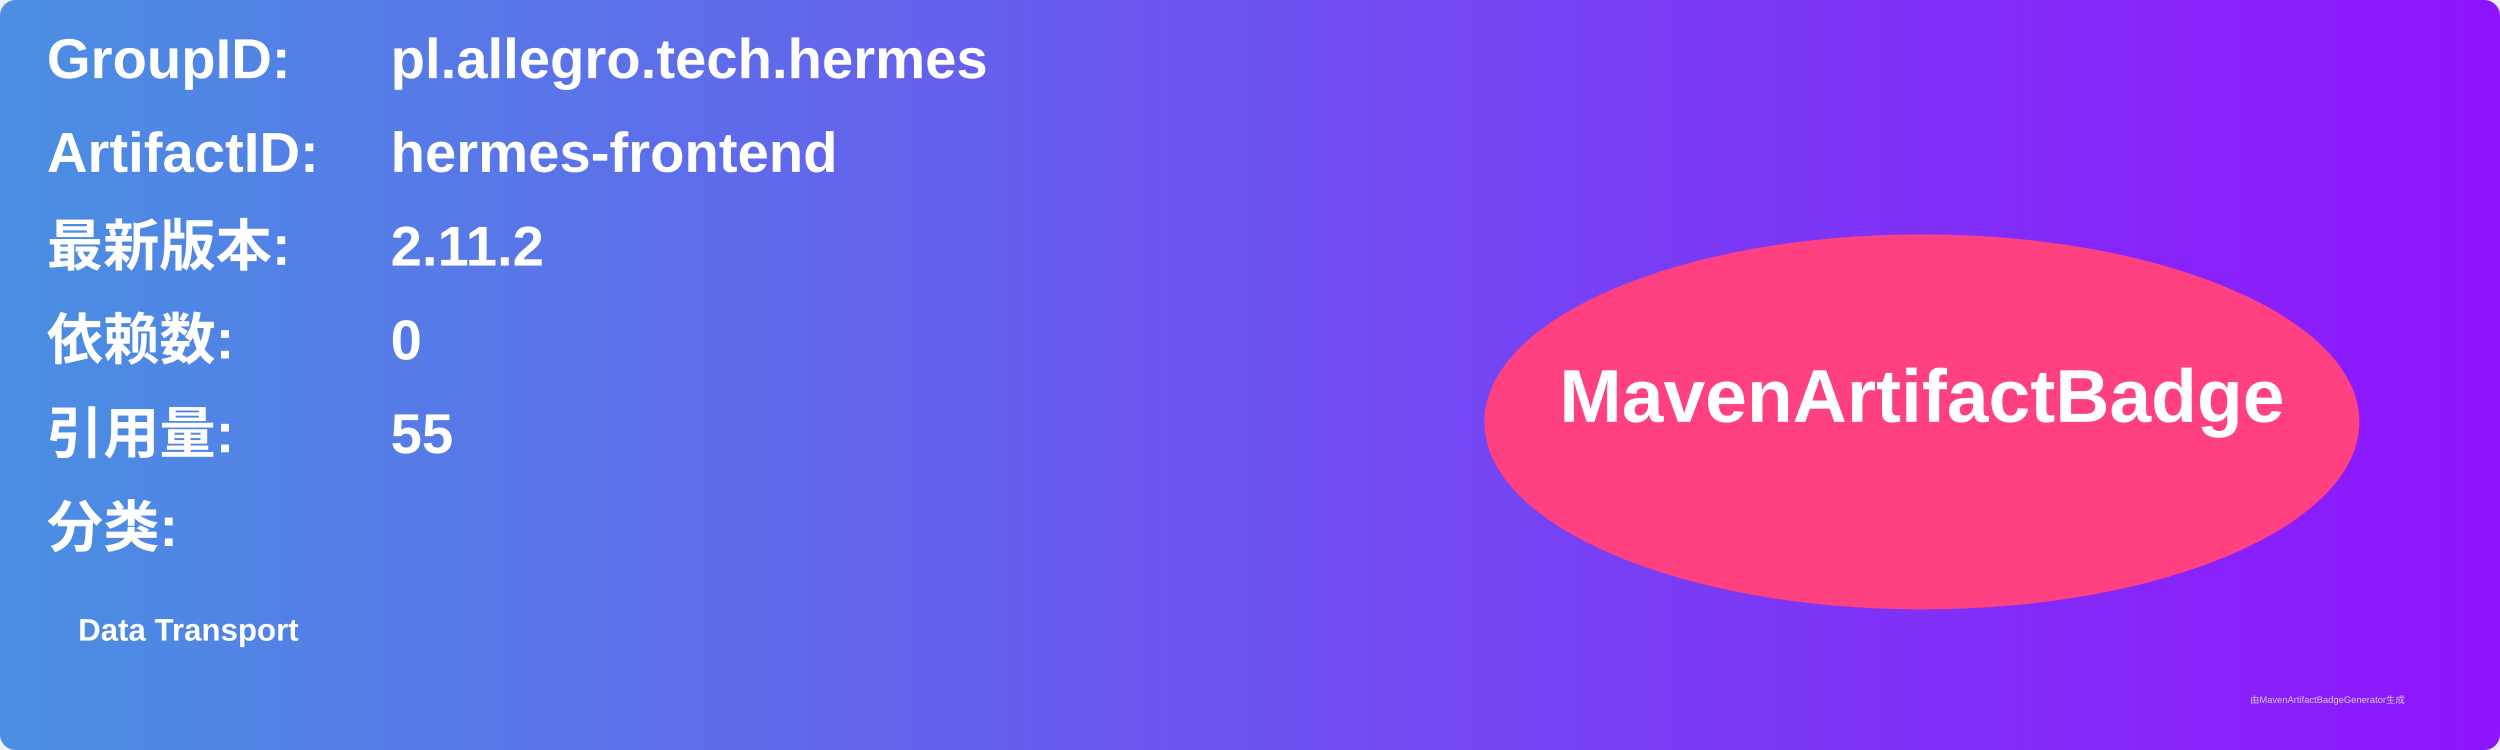
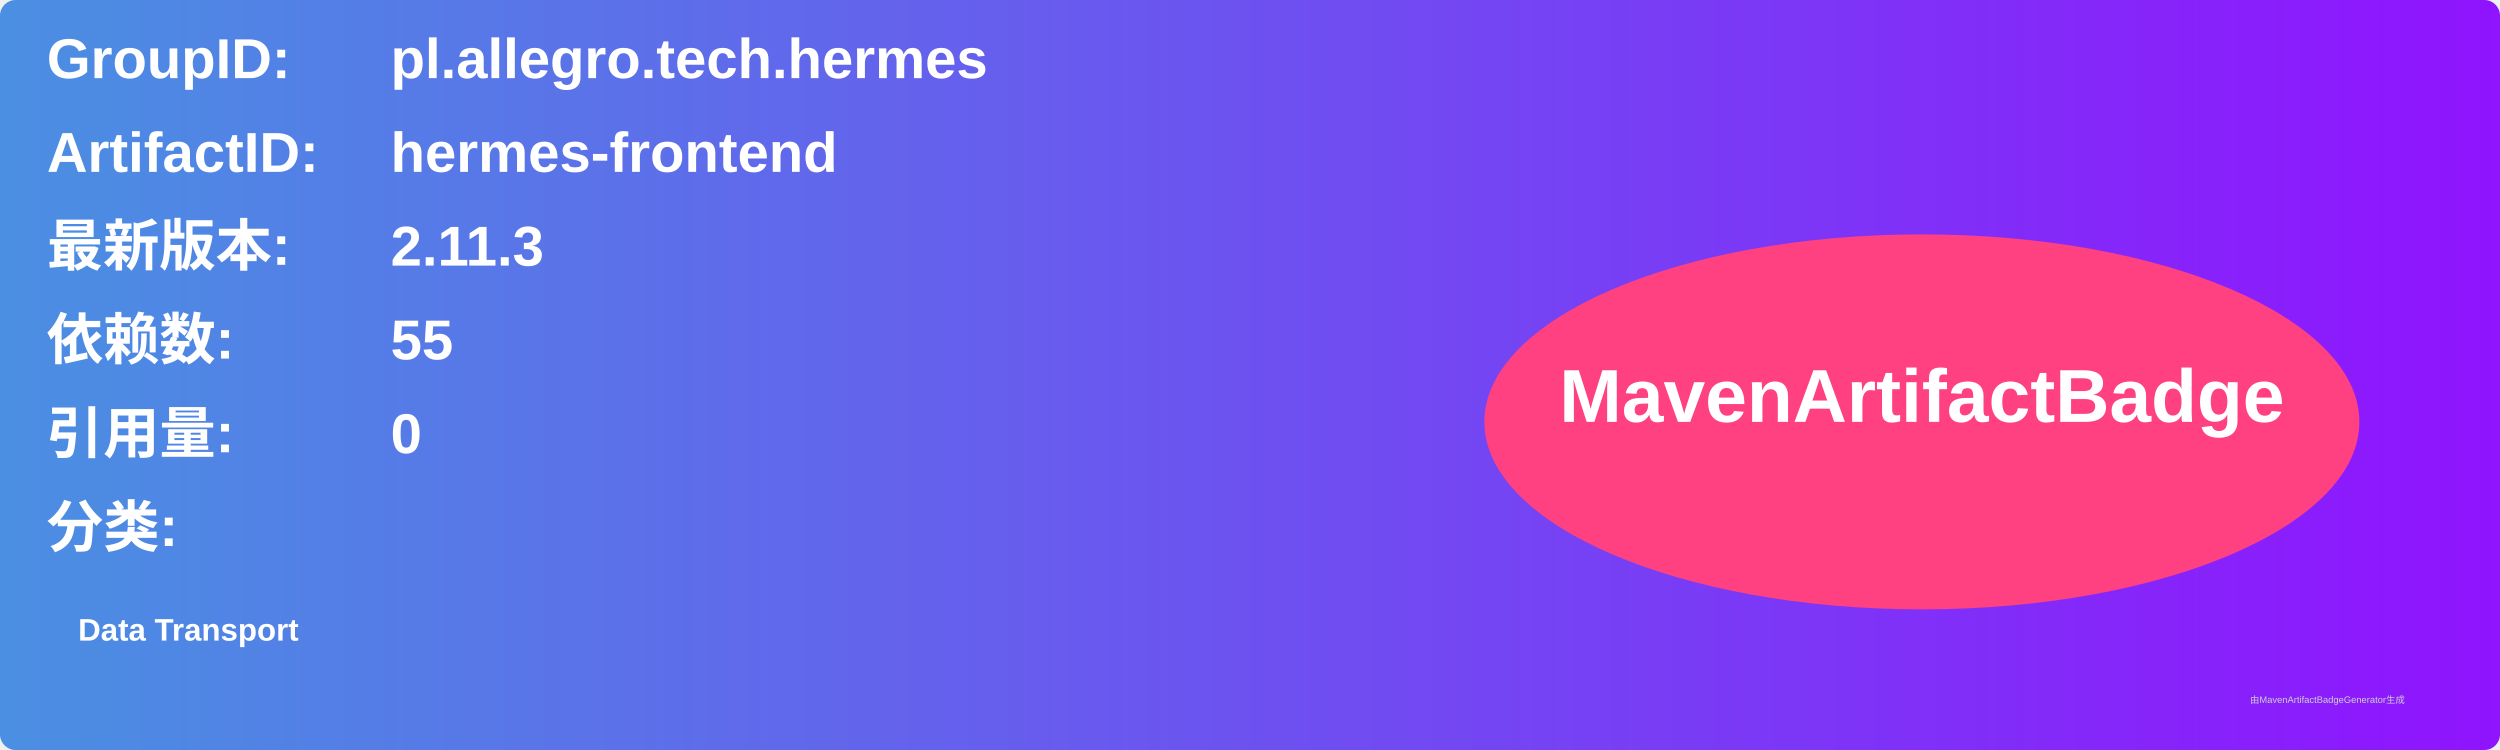
<svg xmlns="http://www.w3.org/2000/svg" width="800" height="240" viewBox="0 0 800 240">
  <linearGradient id="grad" x1="0%" y1="0%" x2="100%" y2="0%">
    <stop offset="0%" stop-color="#4a90e2" />
    <stop offset="100%" stop-color="#9013fe" />
  </linearGradient>
  <rect width="100%" height="100%" rx="5" ry="5" fill="url(#grad)" />
  <g transform="translate(15, 15)">
    <text x="0" y="10" font-family="Arial" font-size="18" fill="white" font-weight="bold" width="260">GroupID:</text>
    <text x="110" y="10" font-family="Arial" font-size="18" fill="white" font-weight="bold" width="460">pl.allegro.tech.hermes</text>
    <text x="0" y="40" font-family="Arial" font-size="18" fill="white" font-weight="bold" width="260">ArtifactID:</text>
    <text x="110" y="40" font-family="Arial" font-size="18" fill="white" font-weight="bold" width="460">hermes-frontend</text>
    <text x="0" y="70" font-family="Arial" font-size="18" fill="white" font-weight="bold">最新版本:</text>
    <text x="110" y="70" font-family="Arial" font-size="18" fill="white" font-weight="bold">
-       <tspan font-weight="bold">2.11.2</tspan>
+       <tspan font-weight="bold">2.11.3</tspan>
    </text>
    <text x="0" y="100" font-family="Arial" font-size="18" fill="white" font-weight="bold">依赖数: </text>
    <text x="110" y="100" font-family="Arial" font-size="18" fill="white">
-       <tspan font-weight="bold">0</tspan>
+       <tspan font-weight="bold">55</tspan>
    </text>
    <text x="0" y="130" font-family="Arial" font-size="18" fill="white" font-weight="bold">引用量: </text>
    <text x="110" y="130" font-family="Arial" font-size="18" fill="white">
-       <tspan font-weight="bold">55</tspan>
+       <tspan font-weight="bold">0</tspan>
    </text>
    <text x="0" y="160" font-family="Arial" font-size="18" fill="white" font-weight="bold">分类:</text>
    <text x="10" y="190" font-family="Arial" font-size="10" fill="white">
      <tspan font-weight="bold">Data Transport</tspan>
    </text>
    <ellipse cx="600" cy="120" rx="140" ry="60" fill="#ff4081" />
    <text x="600" y="120" text-anchor="middle" font-family="Arial" font-size="24" fill="white" font-weight="bold">MavenArtifactBadge</text>
  </g>
  <text x="720" y="225" font-family="Arial" font-size="3" fill="#d0d0d0">由MavenArtifactBadgeGenerator生成</text>
</svg>
